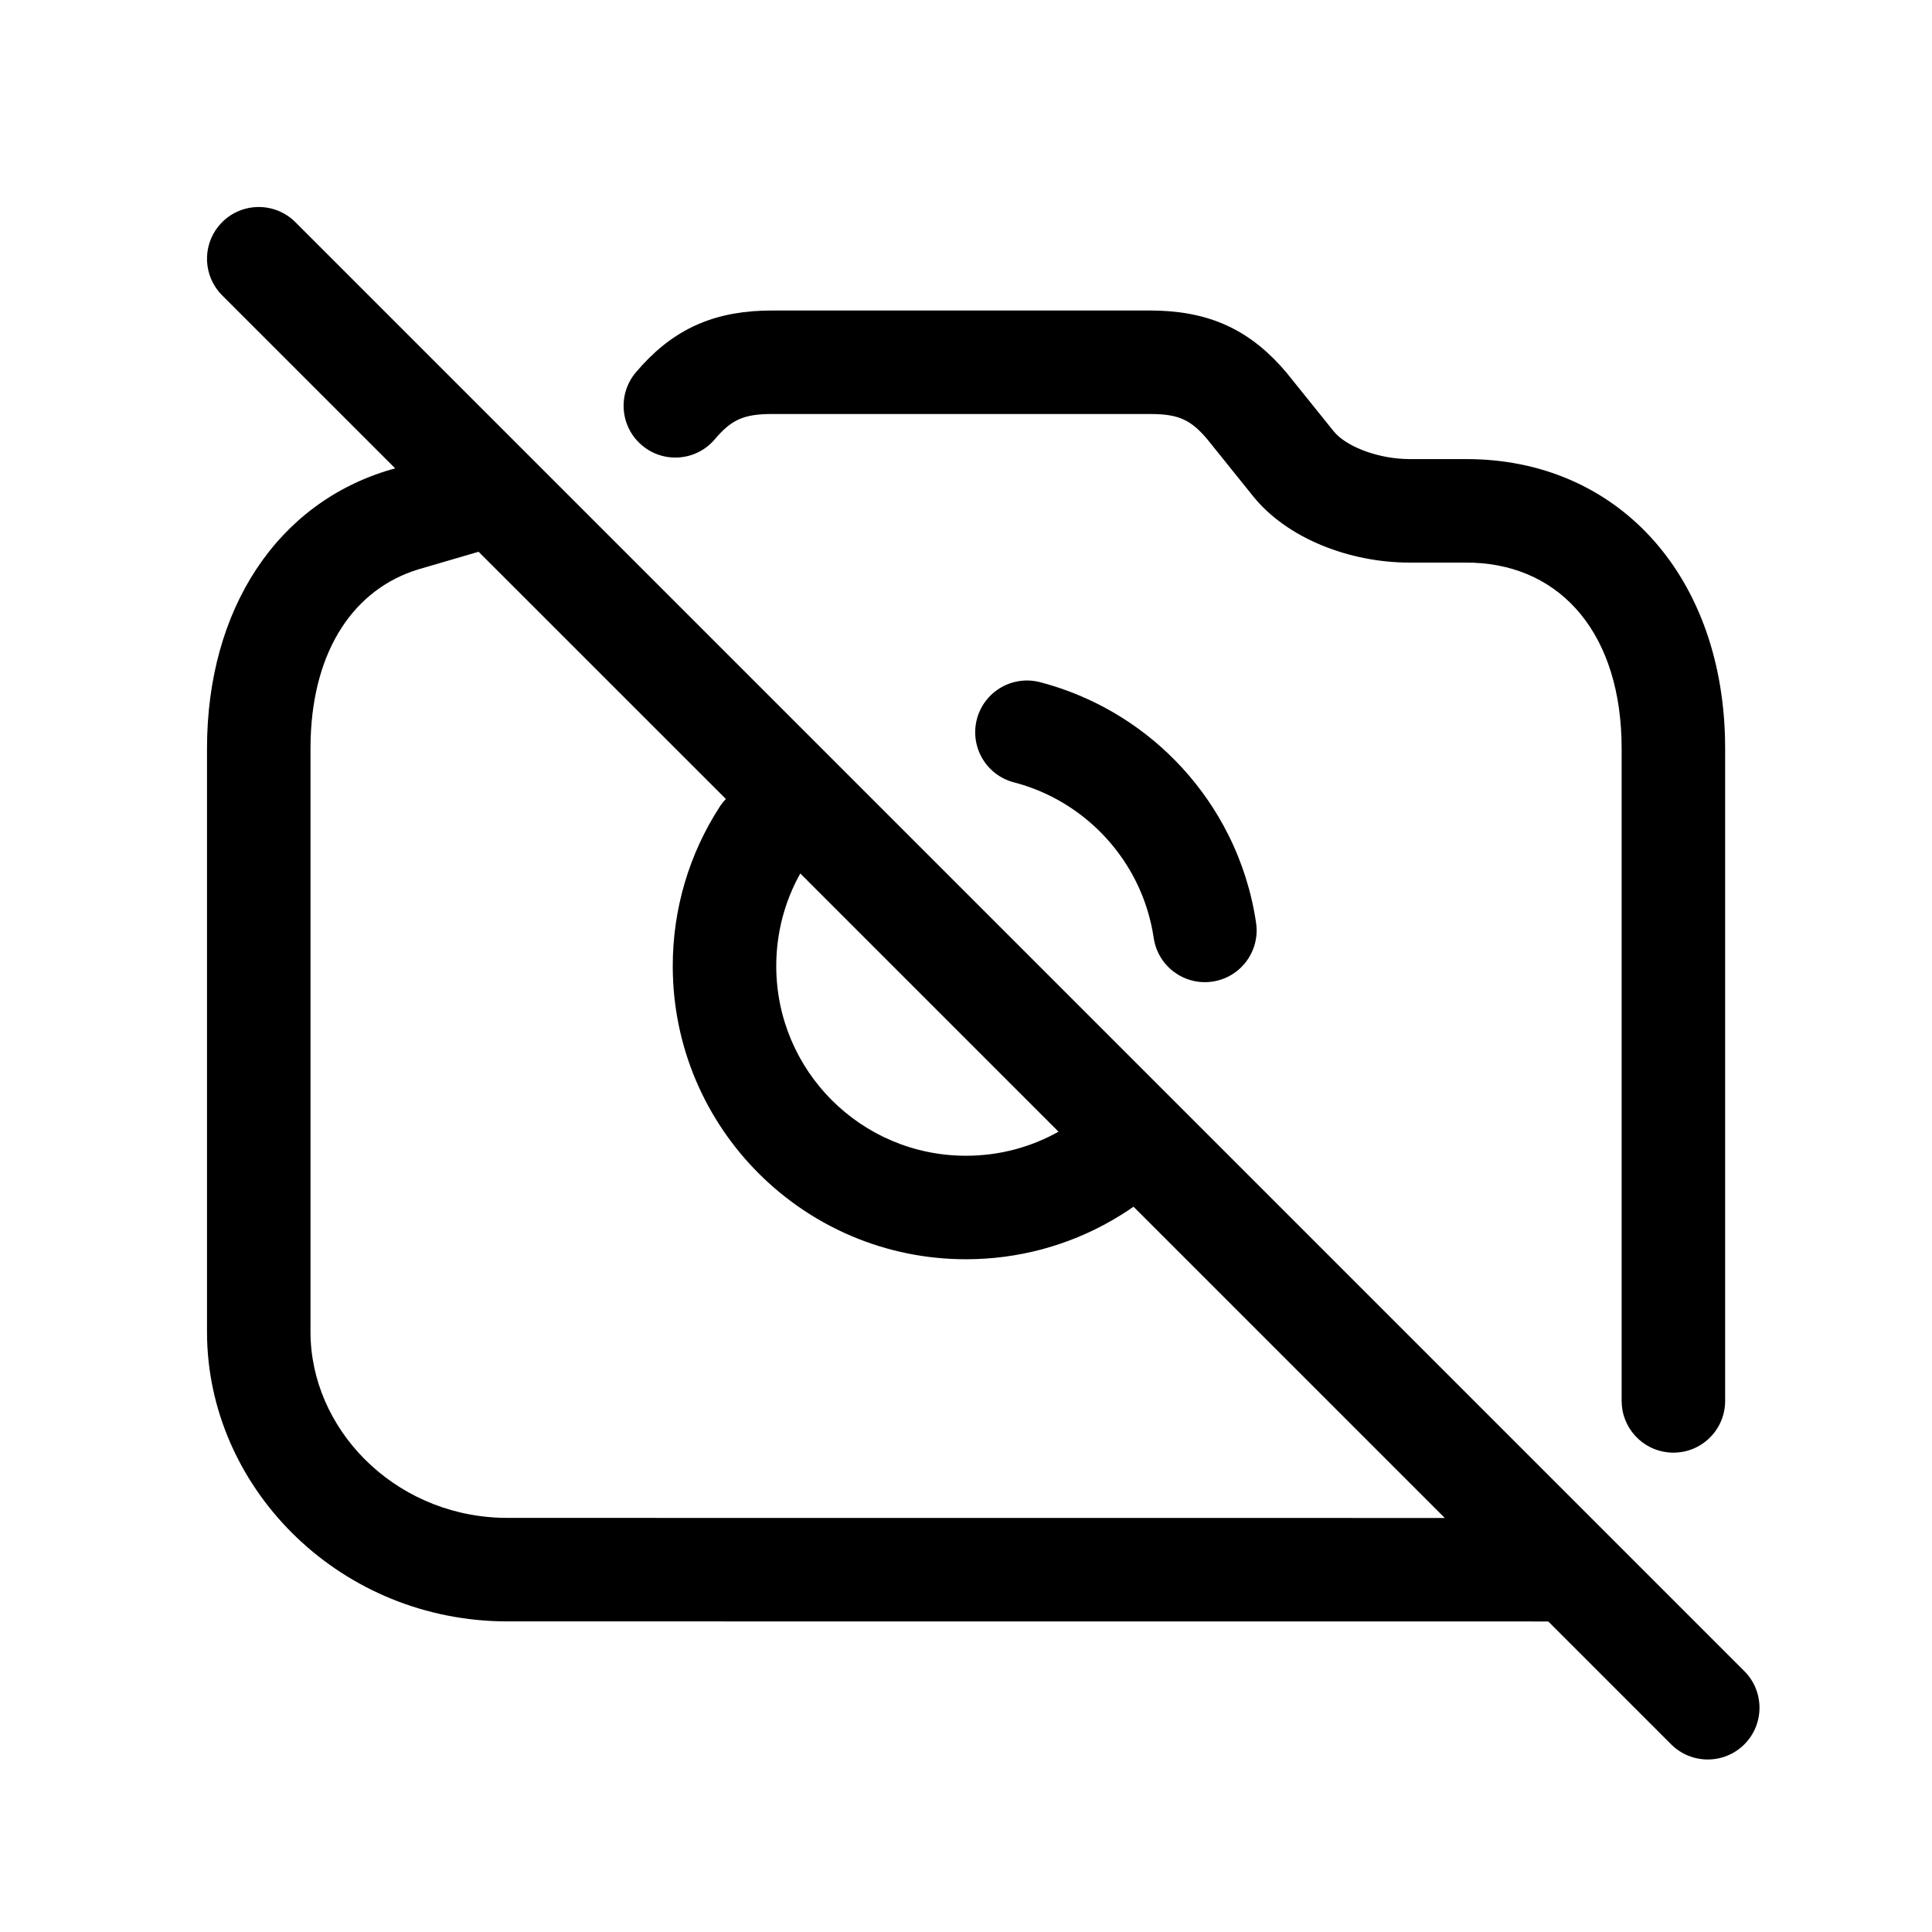
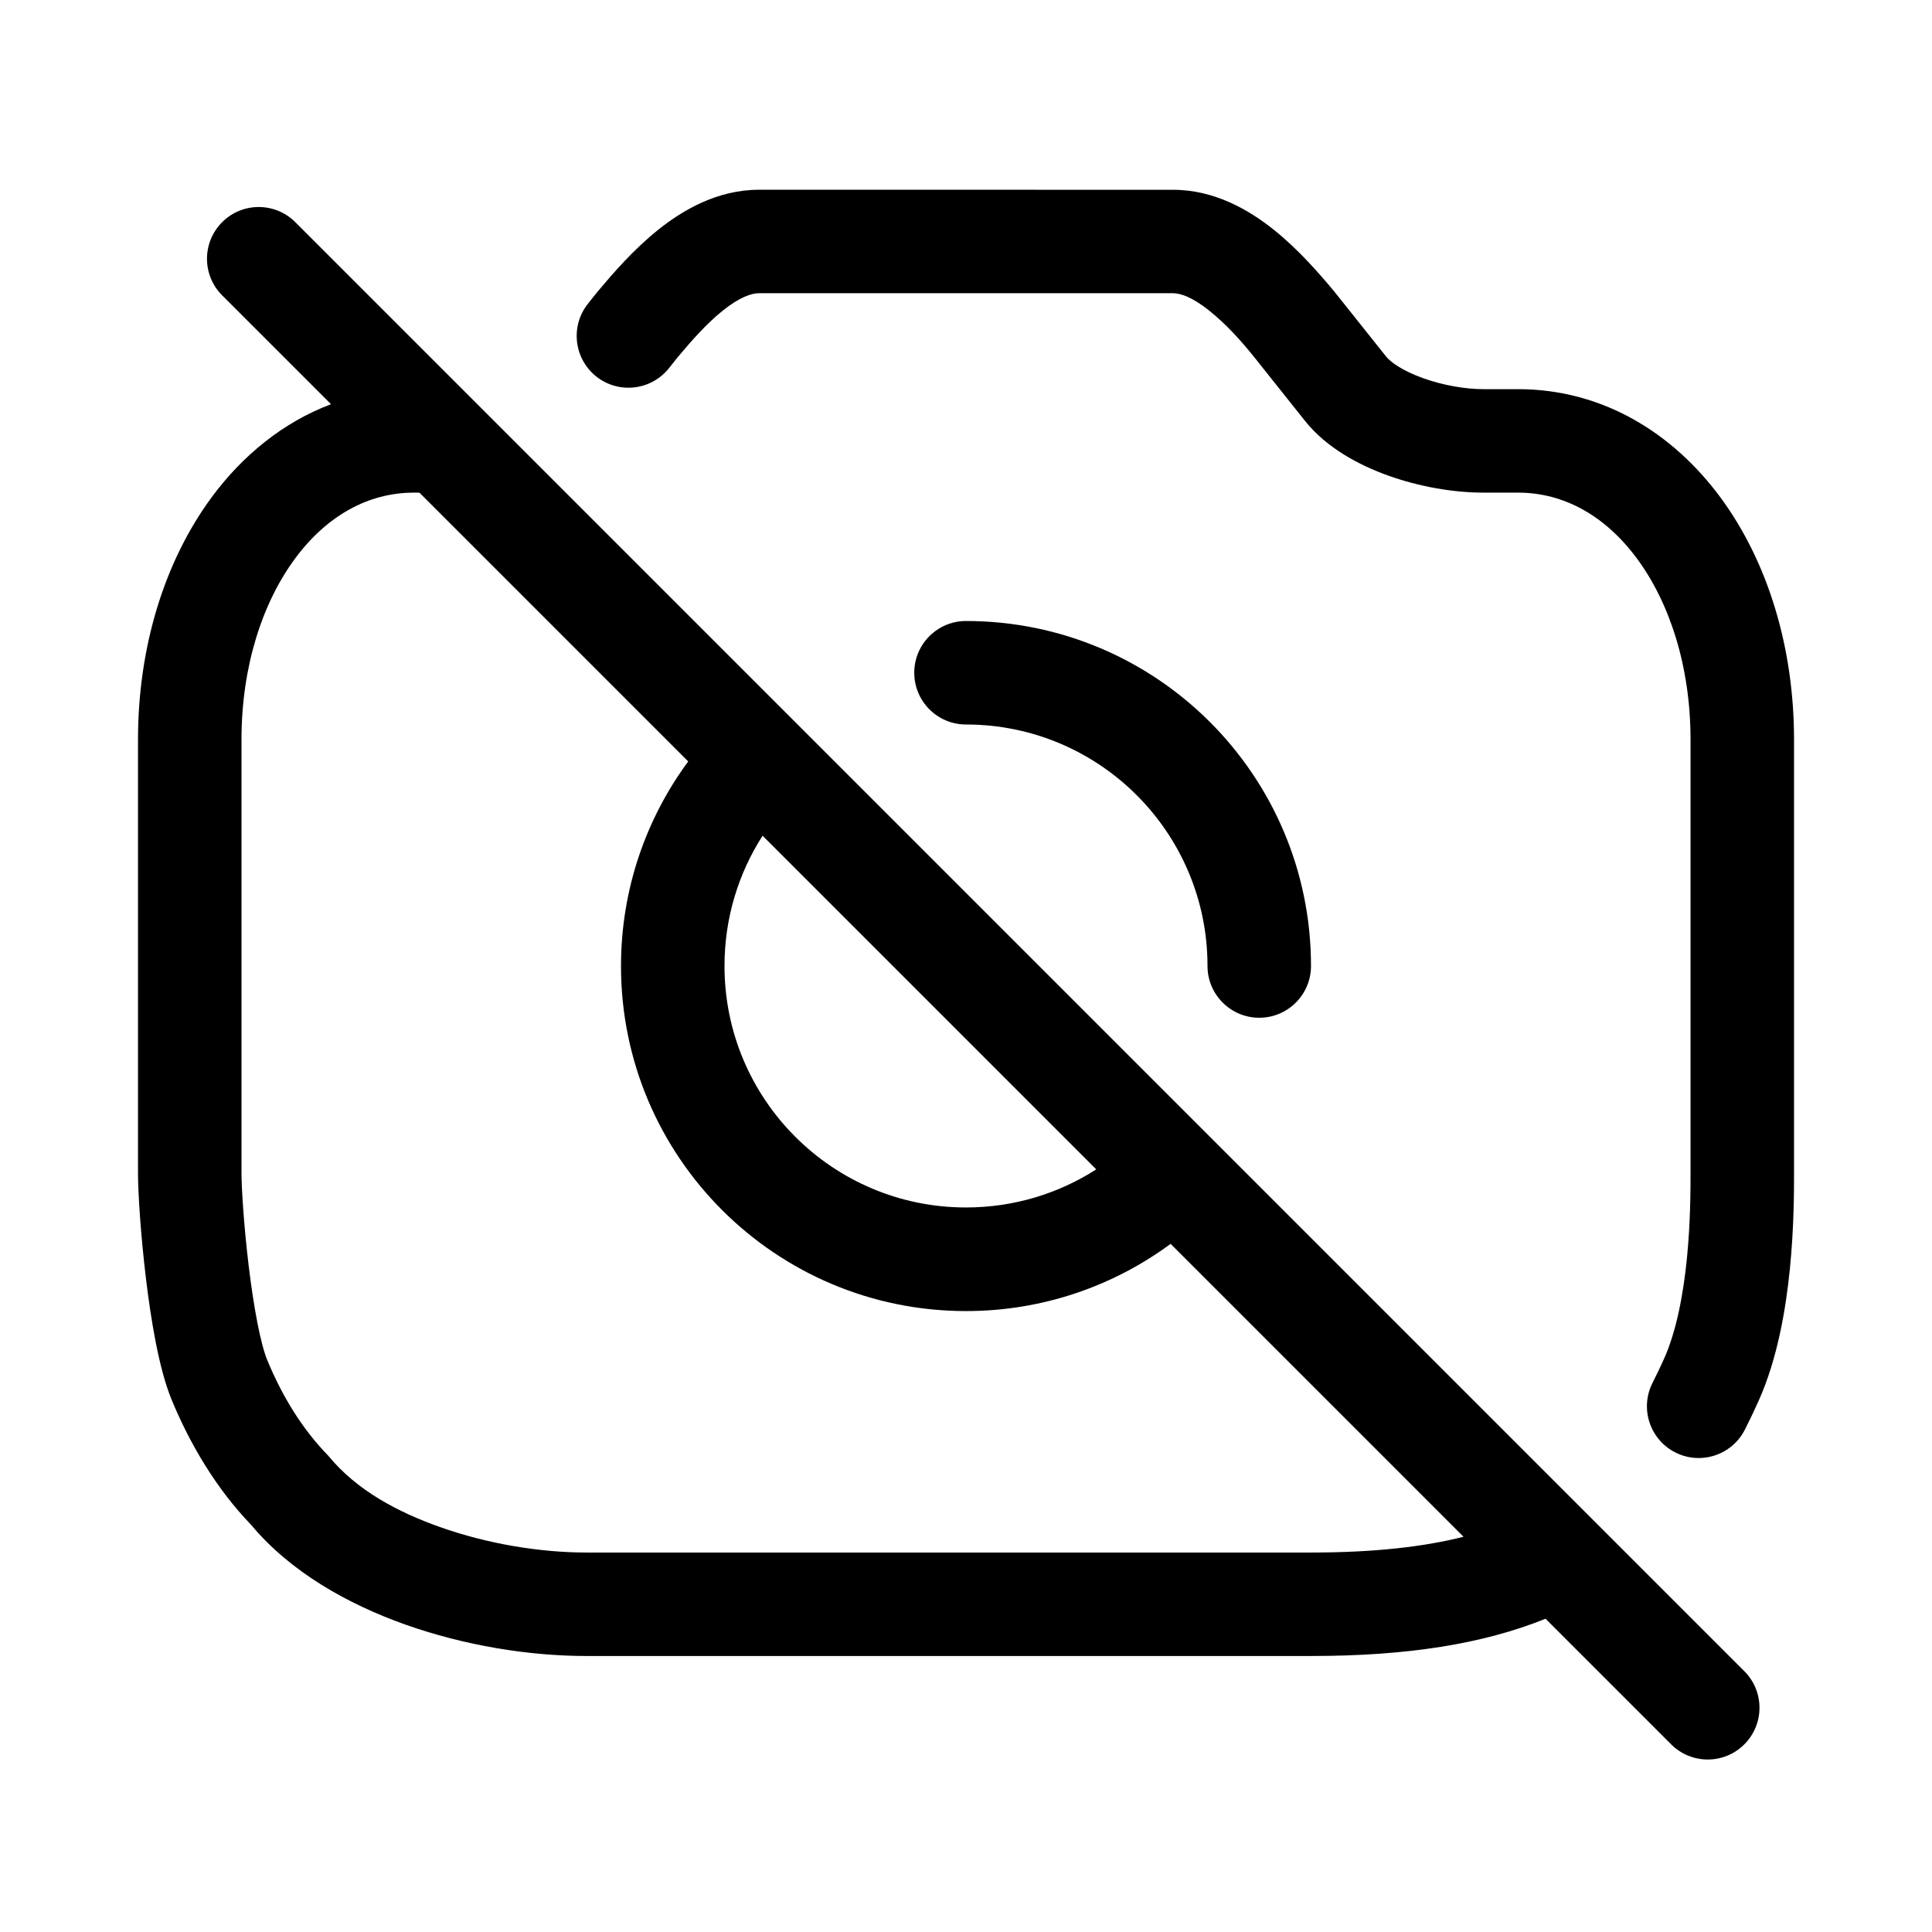
- <svg xmlns="http://www.w3.org/2000/svg" width="56px" height="56px" viewBox="0 0 56 56" version="1.1">
-   <g id="Icons-56/camera_off_outline_56" stroke="none" stroke-width="1" fill="none" fill-rule="evenodd">
-     <g id="camera_off_outline_56">
-       <rect x="0" y="0" width="56" height="56" />
-       <path d="M6.439,6.439 C7.025,5.854 7.975,5.854 8.561,6.439 L8.561,6.439 L50.561,48.439 C51.146,49.025 51.146,49.975 50.561,50.561 C49.975,51.146 49.025,51.146 48.439,50.561 L48.439,50.561 L44.878,46.999 L14.714,46.997 C9.909,46.997 6.139,43.245 6.004,38.851 L6,38.606 L6,21.698 C6,17.641 8.046,14.57 11.328,13.611 L11.455,13.576 L6.439,8.561 C5.89,8.011 5.856,7.142 6.336,6.553 Z M13.872,15.993 L12.114,16.507 C10.274,17.075 9.084,18.816 9.004,21.416 L9,21.698 L9,38.606 C9,41.392 11.372,43.876 14.485,43.993 L14.714,43.997 L41.878,43.999 L32.856,34.977 C32.742,35.057 32.626,35.134 32.508,35.207 L32.221,35.379 C30.946,36.11 29.5,36.5 28,36.5 C23.306,36.5 19.5,32.694 19.5,28 C19.5,26.341 19.978,24.749 20.861,23.385 C20.914,23.303 20.974,23.227 21.04,23.159 L13.872,15.993 Z M33.328,9 C34.941,9 36.095,9.49 37.106,10.592 L37.283,10.793 L38.66,12.504 C38.986,12.908 39.816,13.254 40.662,13.301 L40.857,13.307 L42.504,13.307 C46.83,13.307 49.887,16.596 50.001,21.418 L50.004,21.698 L50.004,40.606 C50.004,41.435 49.333,42.106 48.504,42.106 C47.725,42.106 47.084,41.511 47.011,40.751 L47.004,40.606 L47.004,21.698 C47.004,18.406 45.28,16.414 42.714,16.311 L42.504,16.307 L40.857,16.307 C39.105,16.307 37.301,15.598 36.325,14.387 L34.994,12.732 L34.885,12.608 C34.491,12.178 34.154,12.025 33.511,12.003 L33.328,12 L22.386,12 C21.557,12 21.202,12.163 20.72,12.732 C20.185,13.364 19.238,13.443 18.606,12.907 C17.974,12.372 17.896,11.425 18.431,10.793 C19.426,9.618 20.546,9.063 22.106,9.005 L22.386,9 L33.328,9 Z M23.197,25.318 C22.743,26.129 22.5,27.045 22.5,28 C22.5,31.038 24.962,33.5 28,33.5 C28.973,33.5 29.906,33.248 30.729,32.776 L30.681,32.802 Z M28.315,20.847 C28.524,20.046 29.343,19.565 30.145,19.773 C30.417,19.844 30.686,19.928 30.949,20.026 C31.494,20.228 32.016,20.485 32.508,20.793 C33.829,21.62 34.901,22.798 35.601,24.192 C36.003,24.993 36.276,25.854 36.408,26.749 C36.529,27.568 35.963,28.331 35.144,28.452 C34.324,28.573 33.562,28.007 33.441,27.187 C33.355,26.61 33.179,26.054 32.92,25.537 C32.467,24.635 31.771,23.871 30.915,23.335 C30.597,23.136 30.26,22.97 29.908,22.84 C29.738,22.777 29.565,22.722 29.389,22.677 C28.588,22.468 28.107,21.649 28.315,20.847 Z" id="↳-Icon-Color" fill="currentColor" fill-rule="nonzero" />
-     </g>
+ <svg xmlns="http://www.w3.org/2000/svg" fill="none" height="56" viewBox="0 0 56 56" width="56">
+   <g fill="currentColor">
+     <path clip-rule="evenodd" d="m26.5 19.5c0-.828.672-1.5 1.5-1.5 5.523 0 10 4.477 10 10 0 .828-.672 1.5-1.5 1.5s-1.5-.672-1.5-1.5c0-3.866-3.134-7-7-7-.828 0-1.5-.672-1.5-1.5z" fill-rule="evenodd" />
+     <path clip-rule="evenodd" d="m6.128 14.424c-1.37 1.861-2.128 4.349-2.128 7.013v12.563c0 .582.08 1.804.228 3.038.142 1.185.374 2.632.747 3.535.53 1.282 1.293 2.578 2.307 3.629 1.134 1.359 2.791 2.292 4.466 2.887 1.714.608 3.584.911 5.252.911h21c2.788 0 4.984-.348 6.798-1.08l3.641 3.641c.586.586 1.536.586 2.121 0 .586-.586.586-1.536 0-2.121l-42-42c-.586-.586-1.536-.586-2.121 0s-.586 1.536 0 2.121l3.155 3.155c-1.389.524-2.568 1.488-3.467 2.708zm5.872-.145c-1.323 0-2.531.666-3.457 1.924-.936 1.272-1.543 3.112-1.543 5.234v12.563c0 .418.066 1.509.207 2.681.147 1.221.346 2.275.541 2.746.422 1.019.997 1.981 1.771 2.772.823 1.006 2.026 1.635 3.233 2.063 1.386.492 2.916.739 4.248.739h21c1.83 0 3.263-.165 4.421-.457l-8.49-8.49c-1.659 1.223-3.712 1.948-5.931 1.948-5.523 0-10-4.477-10-10 0-2.219.724-4.272 1.948-5.931l-7.79-7.79zm9 13.72c0 3.866 3.134 7 7 7 1.391 0 2.686-.405 3.775-1.104l-9.671-9.671c-.699 1.089-1.104 2.384-1.104 3.775z" fill-rule="evenodd" />
+     <path d="m22 5.5c-1.21 0-2.211.592-2.921 1.159-.723.579-1.326 1.281-1.739 1.773-.102.122-.199.248-.298.372-.516.648-.408 1.592.24 2.108.648.516 1.592.408 2.108-.24l.254-.319c.407-.485.842-.979 1.309-1.352.482-.386.826-.502 1.047-.502h12c.221 0 .565.117 1.047.502.498.398.94.89 1.336 1.386l.431.542c.273.343.635.799 1.014 1.273.626.784 1.572 1.285 2.423 1.588.882.314 1.863.489 2.75.489h1c1.323 0 2.531.666 3.457 1.924.936 1.272 1.543 3.112 1.543 5.234v12.563c0 .495-.001 1.431-.105 2.476-.107 1.069-.312 2.129-.663 2.909-.106.236-.217.469-.333.697-.375.739-.081 1.641.658 2.017.739.375 1.641.08 2.017-.658.14-.275.271-.551.394-.825.549-1.22.794-2.66.912-3.841.12-1.2.12-2.26.12-2.767v-12.57c0-2.664-.757-5.152-2.128-7.013-1.381-1.875-3.423-3.145-5.872-3.145h-1c-.524 0-1.165-.109-1.742-.315-.608-.217-.957-.472-1.085-.634-.329-.412-.657-.825-.986-1.238-.292-.367-.497-.625-.527-.66-.413-.493-1.016-1.195-1.739-1.773-.71-.568-1.711-1.159-2.921-1.159z" />
  </g>
</svg>
